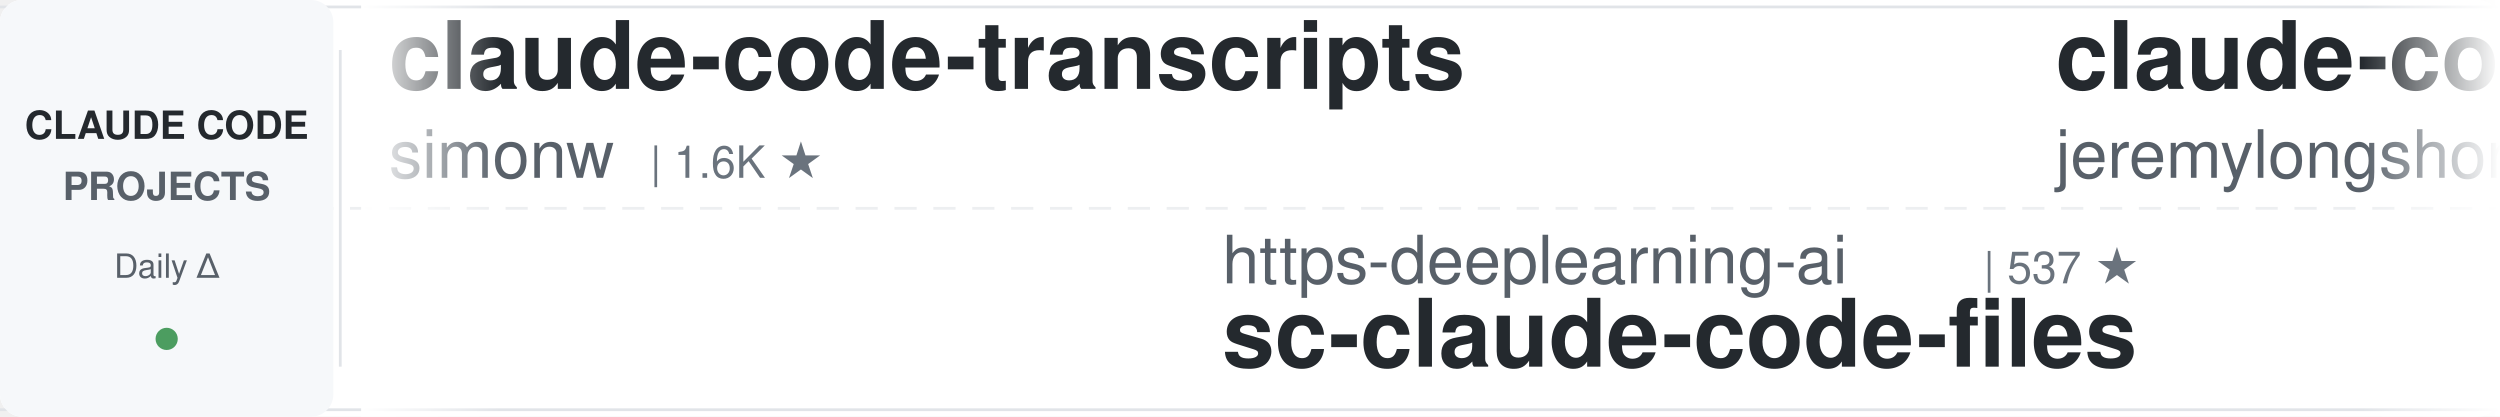
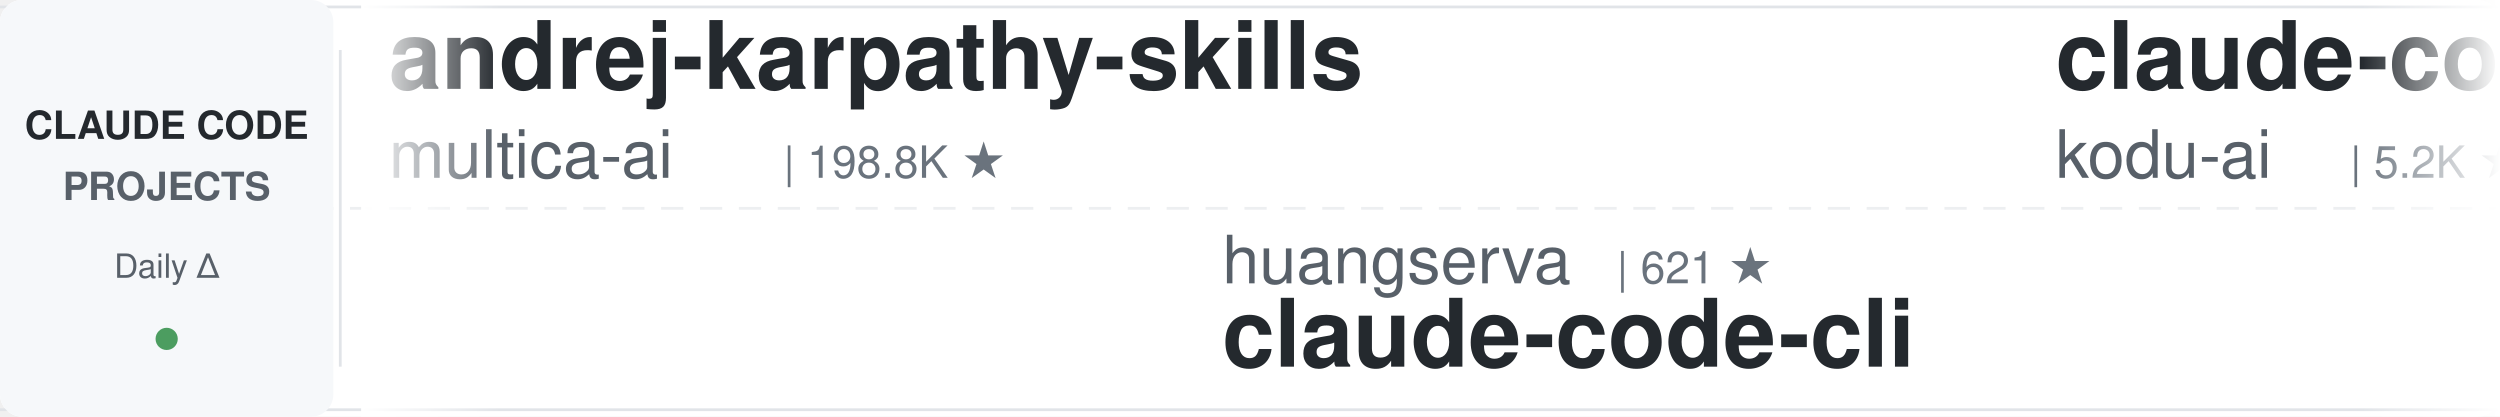
<svg xmlns="http://www.w3.org/2000/svg" width="900" height="150">
  <defs>
    <linearGradient id="leftFade" x1="0%" y1="0%" x2="100%" y2="0%">
      <stop offset="0%" style="stop-color:#ffffff;stop-opacity:1" />
      <stop offset="100%" style="stop-color:#ffffff;stop-opacity:0" />
    </linearGradient>
    <linearGradient id="rightFade" x1="0%" y1="0%" x2="100%" y2="0%">
      <stop offset="0%" style="stop-color:#ffffff;stop-opacity:0" />
      <stop offset="100%" style="stop-color:#ffffff;stop-opacity:1" />
    </linearGradient>
  </defs>
  <rect width="900" height="150" fill="#ffffff" rx="8" />
  <rect x="0" y="2" width="900" height="1" fill="#e1e4e8" />
  <rect x="0" y="147" width="900" height="1" fill="#e1e4e8" />
  <line x1="0" y1="75" x2="900" y2="75" stroke="#e1e4e8" stroke-width="1" stroke-dasharray="8 6" opacity="0.6" />
  <rect x="0" y="0" width="120" height="150" fill="#f6f8fa" rx="8" />
  <text x="60" y="50" font-family="-apple-system, BlinkMacSystemFont, 'Segoe UI', Helvetica, Arial, sans-serif" font-size="14" font-weight="600" fill="#24292e" text-anchor="middle">CLAUDE CODE</text>
  <text x="60" y="72" font-family="-apple-system, BlinkMacSystemFont, 'Segoe UI', Helvetica, Arial, sans-serif" font-size="14" font-weight="600" fill="#586069" text-anchor="middle">PROJECTS</text>
  <text x="60" y="100" font-family="-apple-system, BlinkMacSystemFont, 'Segoe UI', Helvetica, Arial, sans-serif" font-size="12" font-weight="500" fill="#586069" text-anchor="middle">Daily Δ</text>
  <circle cx="60" cy="122" r="4" fill="#22863a" opacity="0.8" />
  <rect x="122" y="18" width="1" height="114" fill="#e1e4e8" />
  <clipPath id="tickerClip">
    <rect x="130" y="0" width="770" height="150" />
  </clipPath>
  <g clip-path="url(#tickerClip)">
    <g id="tickerItems">
      <animateTransform attributeName="transform" attributeType="XML" type="translate" from="0 0" to="-3000 0" dur="54s" repeatCount="indefinite" />
      <g transform="translate(0, 0)">
-         <text x="140" y="32" font-family="-apple-system, BlinkMacSystemFont, 'Segoe UI', Helvetica, Arial, sans-serif" font-size="34" font-weight="600" fill="#24292e">claude-code-transcripts</text>
-         <text x="140" y="64" font-family="-apple-system, BlinkMacSystemFont, 'Segoe UI', Helvetica, Arial, sans-serif" font-size="24" font-weight="400" fill="#586069">simonw</text>
-         <text x="234" y="64" font-family="-apple-system, BlinkMacSystemFont, 'Segoe UI', Helvetica, Arial, sans-serif" font-size="16" font-weight="500" fill="#6a737d">| 1.6K ★</text>
+         <text x="140" y="32" font-family="-apple-system, BlinkMacSystemFont, 'Segoe UI', Helvetica, Arial, sans-serif" font-size="34" font-weight="600" fill="#24292e">andrej-karpathy-skills</text>
+         <text x="140" y="64" font-family="-apple-system, BlinkMacSystemFont, 'Segoe UI', Helvetica, Arial, sans-serif" font-size="24" font-weight="400" fill="#586069">multica-ai</text>
+         <text x="282" y="64" font-family="-apple-system, BlinkMacSystemFont, 'Segoe UI', Helvetica, Arial, sans-serif" font-size="16" font-weight="500" fill="#6a737d">| 198.8K ★</text>
      </g>
      <g transform="translate(300, 0)">
-         <text x="140" y="102" font-family="-apple-system, BlinkMacSystemFont, 'Segoe UI', Helvetica, Arial, sans-serif" font-size="24" font-weight="400" fill="#586069">https-deeplearning-ai</text>
-         <text x="414" y="102" font-family="-apple-system, BlinkMacSystemFont, 'Segoe UI', Helvetica, Arial, sans-serif" font-size="16" font-weight="500" fill="#6a737d">| 537 ★</text>
-         <text x="140" y="132" font-family="-apple-system, BlinkMacSystemFont, 'Segoe UI', Helvetica, Arial, sans-serif" font-size="34" font-weight="600" fill="#24292e">sc-claude-code-files</text>
+         <text x="140" y="102" font-family="-apple-system, BlinkMacSystemFont, 'Segoe UI', Helvetica, Arial, sans-serif" font-size="24" font-weight="400" fill="#586069">huangserva</text>
+         <text x="282" y="102" font-family="-apple-system, BlinkMacSystemFont, 'Segoe UI', Helvetica, Arial, sans-serif" font-size="16" font-weight="500" fill="#6a737d">| 621 ★</text>
+         <text x="140" y="132" font-family="-apple-system, BlinkMacSystemFont, 'Segoe UI', Helvetica, Arial, sans-serif" font-size="34" font-weight="600" fill="#24292e">claude-code-cli</text>
      </g>
      <g transform="translate(600, 0)">
-         <text x="140" y="32" font-family="-apple-system, BlinkMacSystemFont, 'Segoe UI', Helvetica, Arial, sans-serif" font-size="34" font-weight="600" fill="#24292e">claude-code-plugins-plus...</text>
-         <text x="140" y="64" font-family="-apple-system, BlinkMacSystemFont, 'Segoe UI', Helvetica, Arial, sans-serif" font-size="24" font-weight="400" fill="#586069">jeremylongshore</text>
-         <text x="342" y="64" font-family="-apple-system, BlinkMacSystemFont, 'Segoe UI', Helvetica, Arial, sans-serif" font-size="16" font-weight="500" fill="#6a737d">| 2.6K ★</text>
+         <text x="140" y="32" font-family="-apple-system, BlinkMacSystemFont, 'Segoe UI', Helvetica, Arial, sans-serif" font-size="34" font-weight="600" fill="#24292e">claude-coder</text>
+         <text x="140" y="64" font-family="-apple-system, BlinkMacSystemFont, 'Segoe UI', Helvetica, Arial, sans-serif" font-size="24" font-weight="400" fill="#586069">kodu-ai</text>
+         <text x="246" y="64" font-family="-apple-system, BlinkMacSystemFont, 'Segoe UI', Helvetica, Arial, sans-serif" font-size="16" font-weight="500" fill="#6a737d">| 5.2K ★</text>
      </g>
      <g transform="translate(900, 0)">
-         <text x="140" y="102" font-family="-apple-system, BlinkMacSystemFont, 'Segoe UI', Helvetica, Arial, sans-serif" font-size="24" font-weight="400" fill="#586069">anthropics</text>
-         <text x="282" y="102" font-family="-apple-system, BlinkMacSystemFont, 'Segoe UI', Helvetica, Arial, sans-serif" font-size="16" font-weight="500" fill="#6a737d">| 930 ★</text>
-         <text x="140" y="132" font-family="-apple-system, BlinkMacSystemFont, 'Segoe UI', Helvetica, Arial, sans-serif" font-size="34" font-weight="600" fill="#24292e">claude-code-base-action</text>
+         <text x="140" y="102" font-family="-apple-system, BlinkMacSystemFont, 'Segoe UI', Helvetica, Arial, sans-serif" font-size="24" font-weight="400" fill="#586069">jqueryscript</text>
+         <text x="306" y="102" font-family="-apple-system, BlinkMacSystemFont, 'Segoe UI', Helvetica, Arial, sans-serif" font-size="16" font-weight="500" fill="#6a737d">| 485 ★</text>
+         <text x="140" y="132" font-family="-apple-system, BlinkMacSystemFont, 'Segoe UI', Helvetica, Arial, sans-serif" font-size="34" font-weight="600" fill="#24292e">awesome-claude-code</text>
      </g>
      <g transform="translate(1200, 0)">
-         <text x="140" y="32" font-family="-apple-system, BlinkMacSystemFont, 'Segoe UI', Helvetica, Arial, sans-serif" font-size="34" font-weight="600" fill="#24292e">claude-code-best-practic...</text>
-         <text x="140" y="64" font-family="-apple-system, BlinkMacSystemFont, 'Segoe UI', Helvetica, Arial, sans-serif" font-size="24" font-weight="400" fill="#586069">shanraisshan</text>
-         <text x="306" y="64" font-family="-apple-system, BlinkMacSystemFont, 'Segoe UI', Helvetica, Arial, sans-serif" font-size="16" font-weight="500" fill="#6a737d">| 63.9K ★</text>
+         <text x="140" y="32" font-family="-apple-system, BlinkMacSystemFont, 'Segoe UI', Helvetica, Arial, sans-serif" font-size="34" font-weight="600" fill="#24292e">claude-code-cheat-sheet</text>
+         <text x="140" y="64" font-family="-apple-system, BlinkMacSystemFont, 'Segoe UI', Helvetica, Arial, sans-serif" font-size="24" font-weight="400" fill="#586069">Njengah</text>
+         <text x="246" y="64" font-family="-apple-system, BlinkMacSystemFont, 'Segoe UI', Helvetica, Arial, sans-serif" font-size="16" font-weight="500" fill="#6a737d">| 1.9K ★</text>
      </g>
      <g transform="translate(1500, 0)">
-         <text x="140" y="102" font-family="-apple-system, BlinkMacSystemFont, 'Segoe UI', Helvetica, Arial, sans-serif" font-size="24" font-weight="400" fill="#586069">pedrohcgs</text>
-         <text x="270" y="102" font-family="-apple-system, BlinkMacSystemFont, 'Segoe UI', Helvetica, Arial, sans-serif" font-size="16" font-weight="500" fill="#6a737d">| 1.4K ★</text>
-         <text x="140" y="132" font-family="-apple-system, BlinkMacSystemFont, 'Segoe UI', Helvetica, Arial, sans-serif" font-size="34" font-weight="600" fill="#24292e">claude-code-my-workflow</text>
+         <text x="140" y="102" font-family="-apple-system, BlinkMacSystemFont, 'Segoe UI', Helvetica, Arial, sans-serif" font-size="24" font-weight="400" fill="#586069">VILA-Lab</text>
+         <text x="258" y="102" font-family="-apple-system, BlinkMacSystemFont, 'Segoe UI', Helvetica, Arial, sans-serif" font-size="16" font-weight="500" fill="#6a737d">| 2.0K ★</text>
+         <text x="140" y="132" font-family="-apple-system, BlinkMacSystemFont, 'Segoe UI', Helvetica, Arial, sans-serif" font-size="34" font-weight="600" fill="#24292e">Dive-into-Claude-Code</text>
      </g>
      <g transform="translate(1800, 0)">
        <text x="140" y="32" font-family="-apple-system, BlinkMacSystemFont, 'Segoe UI', Helvetica, Arial, sans-serif" font-size="34" font-weight="600" fill="#24292e">claude-code-book</text>
        <text x="140" y="64" font-family="-apple-system, BlinkMacSystemFont, 'Segoe UI', Helvetica, Arial, sans-serif" font-size="24" font-weight="400" fill="#586069">lintsinghua</text>
        <text x="294" y="64" font-family="-apple-system, BlinkMacSystemFont, 'Segoe UI', Helvetica, Arial, sans-serif" font-size="16" font-weight="500" fill="#6a737d">| 4.0K ★</text>
      </g>
      <g transform="translate(2100, 0)">
-         <text x="140" y="102" font-family="-apple-system, BlinkMacSystemFont, 'Segoe UI', Helvetica, Arial, sans-serif" font-size="24" font-weight="400" fill="#586069">RichardAtCT</text>
-         <text x="294" y="102" font-family="-apple-system, BlinkMacSystemFont, 'Segoe UI', Helvetica, Arial, sans-serif" font-size="16" font-weight="500" fill="#6a737d">| 2.7K ★</text>
-         <text x="140" y="132" font-family="-apple-system, BlinkMacSystemFont, 'Segoe UI', Helvetica, Arial, sans-serif" font-size="34" font-weight="600" fill="#24292e">claude-code-telegram</text>
+         <text x="140" y="102" font-family="-apple-system, BlinkMacSystemFont, 'Segoe UI', Helvetica, Arial, sans-serif" font-size="24" font-weight="400" fill="#586069">JrCx7scC</text>
+         <text x="258" y="102" font-family="-apple-system, BlinkMacSystemFont, 'Segoe UI', Helvetica, Arial, sans-serif" font-size="16" font-weight="500" fill="#6a737d">| 371 ★</text>
+         <text x="140" y="132" font-family="-apple-system, BlinkMacSystemFont, 'Segoe UI', Helvetica, Arial, sans-serif" font-size="34" font-weight="600" fill="#24292e">claude-code-source</text>
      </g>
      <g transform="translate(2400, 0)">
-         <text x="140" y="32" font-family="-apple-system, BlinkMacSystemFont, 'Segoe UI', Helvetica, Arial, sans-serif" font-size="34" font-weight="600" fill="#24292e">Auto-claude-code-researc...</text>
-         <text x="140" y="64" font-family="-apple-system, BlinkMacSystemFont, 'Segoe UI', Helvetica, Arial, sans-serif" font-size="24" font-weight="400" fill="#586069">wanshuiyin</text>
-         <text x="282" y="64" font-family="-apple-system, BlinkMacSystemFont, 'Segoe UI', Helvetica, Arial, sans-serif" font-size="16" font-weight="500" fill="#6a737d">| 14.1K ★</text>
+         <text x="140" y="32" font-family="-apple-system, BlinkMacSystemFont, 'Segoe UI', Helvetica, Arial, sans-serif" font-size="34" font-weight="600" fill="#24292e">claude-code-tudou</text>
+         <text x="140" y="64" font-family="-apple-system, BlinkMacSystemFont, 'Segoe UI', Helvetica, Arial, sans-serif" font-size="24" font-weight="400" fill="#586069">AICoderTudou</text>
+         <text x="306" y="64" font-family="-apple-system, BlinkMacSystemFont, 'Segoe UI', Helvetica, Arial, sans-serif" font-size="16" font-weight="500" fill="#6a737d">| 497 ★</text>
      </g>
      <g transform="translate(2700, 0)">
-         <text x="140" y="102" font-family="-apple-system, BlinkMacSystemFont, 'Segoe UI', Helvetica, Arial, sans-serif" font-size="24" font-weight="400" fill="#586069">luyao618</text>
-         <text x="258" y="102" font-family="-apple-system, BlinkMacSystemFont, 'Segoe UI', Helvetica, Arial, sans-serif" font-size="16" font-weight="500" fill="#6a737d">| 1.6K ★</text>
-         <text x="140" y="132" font-family="-apple-system, BlinkMacSystemFont, 'Segoe UI', Helvetica, Arial, sans-serif" font-size="34" font-weight="600" fill="#24292e">Claude-Code-Source-Study</text>
+         <text x="140" y="102" font-family="-apple-system, BlinkMacSystemFont, 'Segoe UI', Helvetica, Arial, sans-serif" font-size="24" font-weight="400" fill="#586069">pedrohcgs</text>
+         <text x="270" y="102" font-family="-apple-system, BlinkMacSystemFont, 'Segoe UI', Helvetica, Arial, sans-serif" font-size="16" font-weight="500" fill="#6a737d">| 1.4K ★</text>
+         <text x="140" y="132" font-family="-apple-system, BlinkMacSystemFont, 'Segoe UI', Helvetica, Arial, sans-serif" font-size="34" font-weight="600" fill="#24292e">claude-code-my-workflow</text>
      </g>
      <g transform="translate(3000, 0)">
-         <text x="140" y="32" font-family="-apple-system, BlinkMacSystemFont, 'Segoe UI', Helvetica, Arial, sans-serif" font-size="34" font-weight="600" fill="#24292e">claude-code-transcripts</text>
-         <text x="140" y="64" font-family="-apple-system, BlinkMacSystemFont, 'Segoe UI', Helvetica, Arial, sans-serif" font-size="24" font-weight="400" fill="#586069">simonw</text>
-         <text x="234" y="64" font-family="-apple-system, BlinkMacSystemFont, 'Segoe UI', Helvetica, Arial, sans-serif" font-size="16" font-weight="500" fill="#6a737d">| 1.6K ★</text>
+         <text x="140" y="32" font-family="-apple-system, BlinkMacSystemFont, 'Segoe UI', Helvetica, Arial, sans-serif" font-size="34" font-weight="600" fill="#24292e">andrej-karpathy-skills</text>
+         <text x="140" y="64" font-family="-apple-system, BlinkMacSystemFont, 'Segoe UI', Helvetica, Arial, sans-serif" font-size="24" font-weight="400" fill="#586069">multica-ai</text>
+         <text x="282" y="64" font-family="-apple-system, BlinkMacSystemFont, 'Segoe UI', Helvetica, Arial, sans-serif" font-size="16" font-weight="500" fill="#6a737d">| 198.8K ★</text>
      </g>
      <g transform="translate(3300, 0)">
-         <text x="140" y="102" font-family="-apple-system, BlinkMacSystemFont, 'Segoe UI', Helvetica, Arial, sans-serif" font-size="24" font-weight="400" fill="#586069">https-deeplearning-ai</text>
-         <text x="414" y="102" font-family="-apple-system, BlinkMacSystemFont, 'Segoe UI', Helvetica, Arial, sans-serif" font-size="16" font-weight="500" fill="#6a737d">| 537 ★</text>
-         <text x="140" y="132" font-family="-apple-system, BlinkMacSystemFont, 'Segoe UI', Helvetica, Arial, sans-serif" font-size="34" font-weight="600" fill="#24292e">sc-claude-code-files</text>
+         <text x="140" y="102" font-family="-apple-system, BlinkMacSystemFont, 'Segoe UI', Helvetica, Arial, sans-serif" font-size="24" font-weight="400" fill="#586069">huangserva</text>
+         <text x="282" y="102" font-family="-apple-system, BlinkMacSystemFont, 'Segoe UI', Helvetica, Arial, sans-serif" font-size="16" font-weight="500" fill="#6a737d">| 621 ★</text>
+         <text x="140" y="132" font-family="-apple-system, BlinkMacSystemFont, 'Segoe UI', Helvetica, Arial, sans-serif" font-size="34" font-weight="600" fill="#24292e">claude-code-cli</text>
      </g>
      <g transform="translate(3600, 0)">
-         <text x="140" y="32" font-family="-apple-system, BlinkMacSystemFont, 'Segoe UI', Helvetica, Arial, sans-serif" font-size="34" font-weight="600" fill="#24292e">claude-code-plugins-plus...</text>
-         <text x="140" y="64" font-family="-apple-system, BlinkMacSystemFont, 'Segoe UI', Helvetica, Arial, sans-serif" font-size="24" font-weight="400" fill="#586069">jeremylongshore</text>
-         <text x="342" y="64" font-family="-apple-system, BlinkMacSystemFont, 'Segoe UI', Helvetica, Arial, sans-serif" font-size="16" font-weight="500" fill="#6a737d">| 2.6K ★</text>
+         <text x="140" y="32" font-family="-apple-system, BlinkMacSystemFont, 'Segoe UI', Helvetica, Arial, sans-serif" font-size="34" font-weight="600" fill="#24292e">claude-coder</text>
+         <text x="140" y="64" font-family="-apple-system, BlinkMacSystemFont, 'Segoe UI', Helvetica, Arial, sans-serif" font-size="24" font-weight="400" fill="#586069">kodu-ai</text>
+         <text x="246" y="64" font-family="-apple-system, BlinkMacSystemFont, 'Segoe UI', Helvetica, Arial, sans-serif" font-size="16" font-weight="500" fill="#6a737d">| 5.2K ★</text>
      </g>
      <g transform="translate(3900, 0)">
-         <text x="140" y="102" font-family="-apple-system, BlinkMacSystemFont, 'Segoe UI', Helvetica, Arial, sans-serif" font-size="24" font-weight="400" fill="#586069">anthropics</text>
-         <text x="282" y="102" font-family="-apple-system, BlinkMacSystemFont, 'Segoe UI', Helvetica, Arial, sans-serif" font-size="16" font-weight="500" fill="#6a737d">| 930 ★</text>
-         <text x="140" y="132" font-family="-apple-system, BlinkMacSystemFont, 'Segoe UI', Helvetica, Arial, sans-serif" font-size="34" font-weight="600" fill="#24292e">claude-code-base-action</text>
+         <text x="140" y="102" font-family="-apple-system, BlinkMacSystemFont, 'Segoe UI', Helvetica, Arial, sans-serif" font-size="24" font-weight="400" fill="#586069">jqueryscript</text>
+         <text x="306" y="102" font-family="-apple-system, BlinkMacSystemFont, 'Segoe UI', Helvetica, Arial, sans-serif" font-size="16" font-weight="500" fill="#6a737d">| 485 ★</text>
+         <text x="140" y="132" font-family="-apple-system, BlinkMacSystemFont, 'Segoe UI', Helvetica, Arial, sans-serif" font-size="34" font-weight="600" fill="#24292e">awesome-claude-code</text>
      </g>
    </g>
  </g>
  <rect x="130" y="0" width="50" height="150" fill="url(#leftFade)" />
  <rect x="850" y="0" width="50" height="150" fill="url(#rightFade)" />
</svg>
